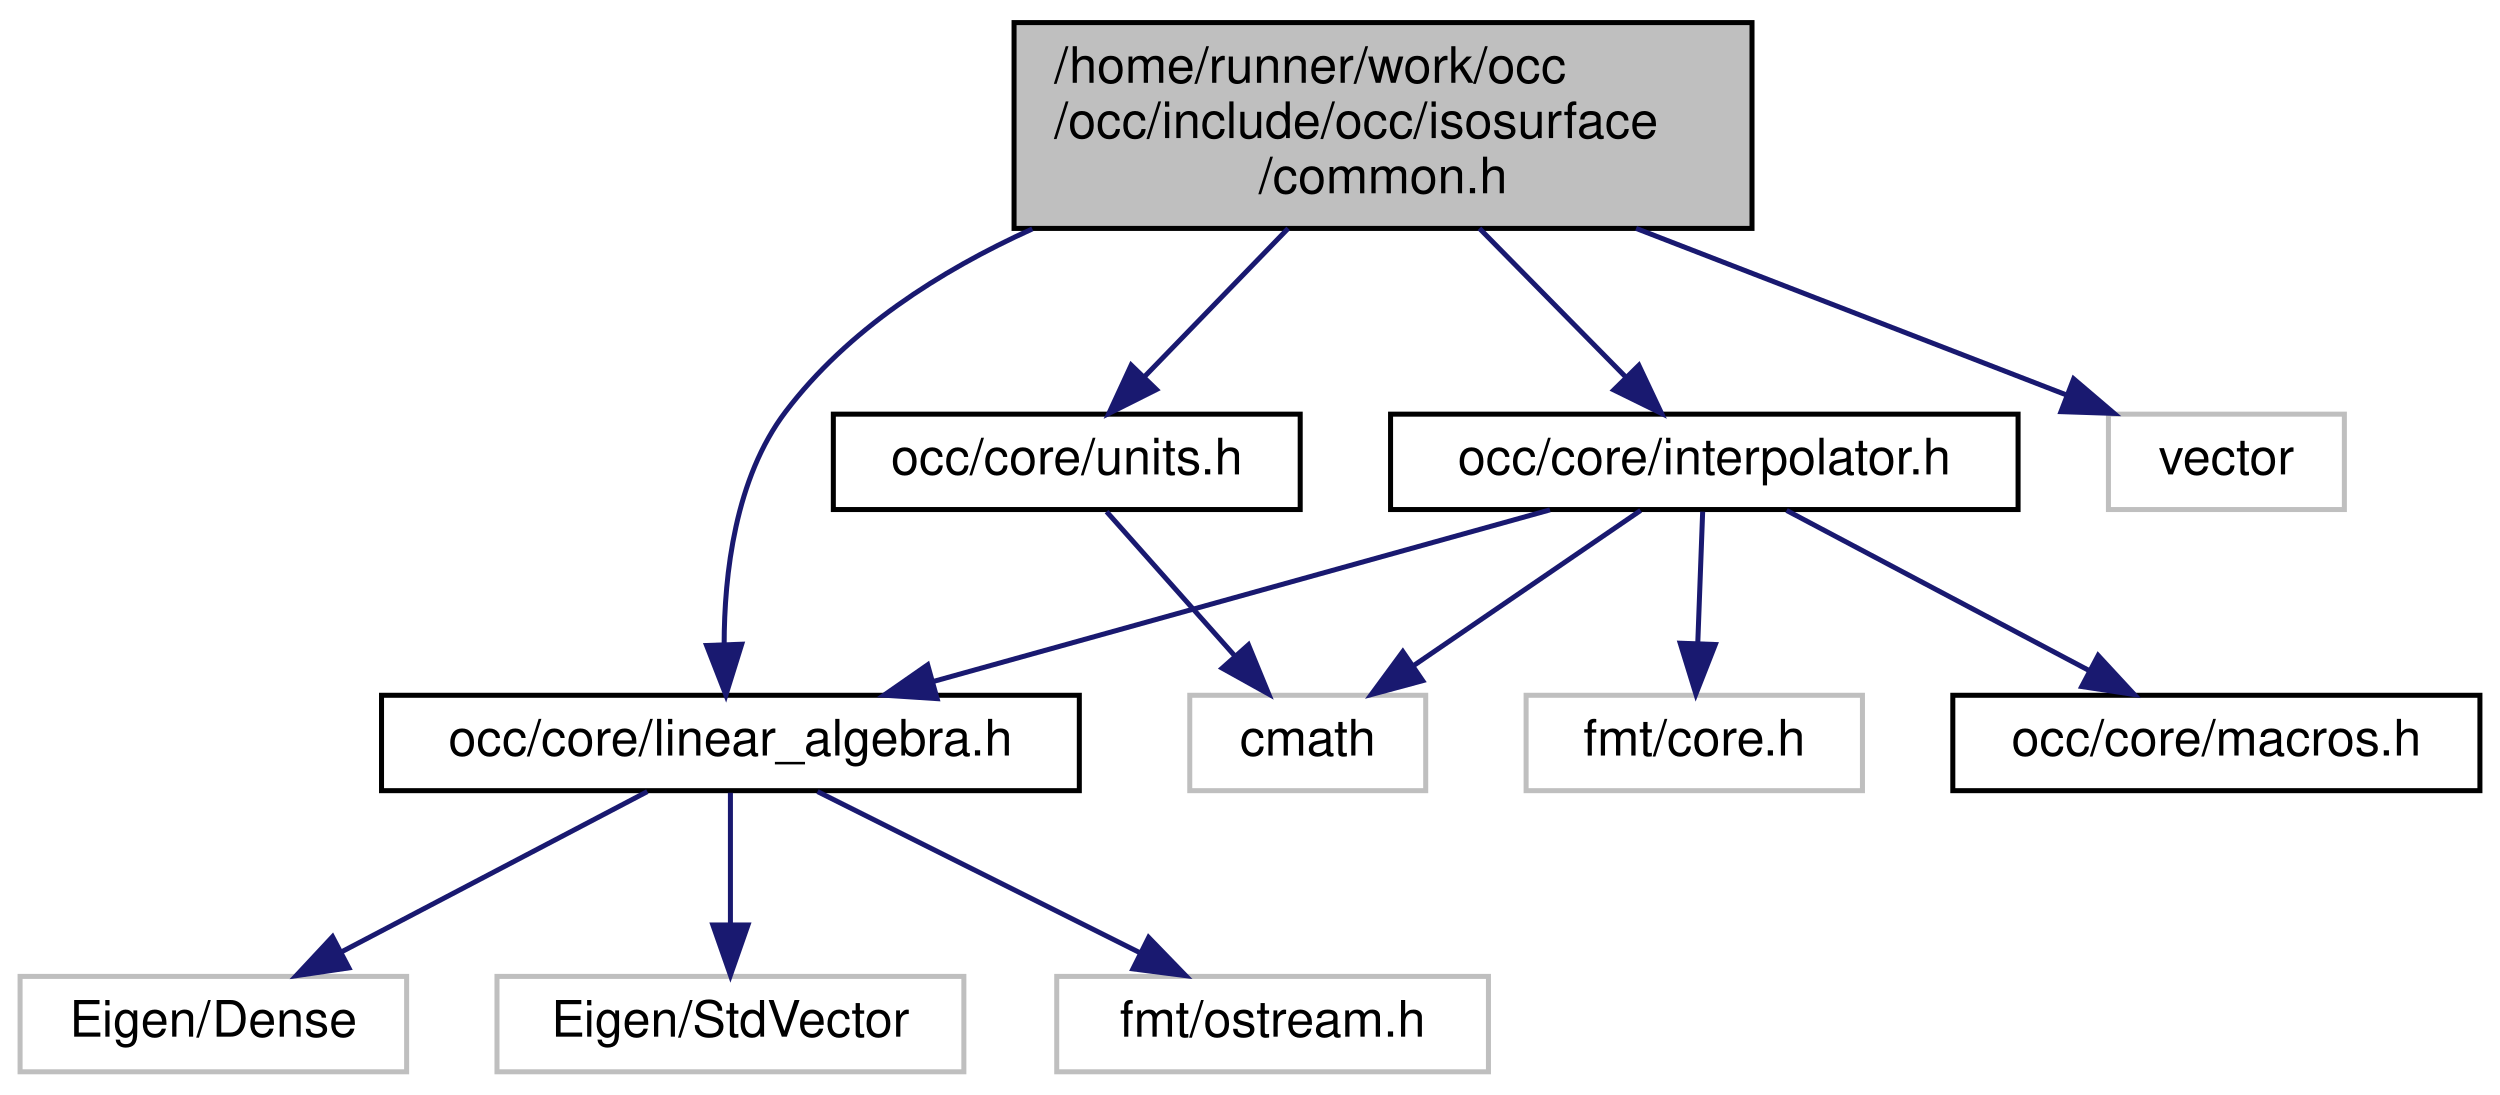
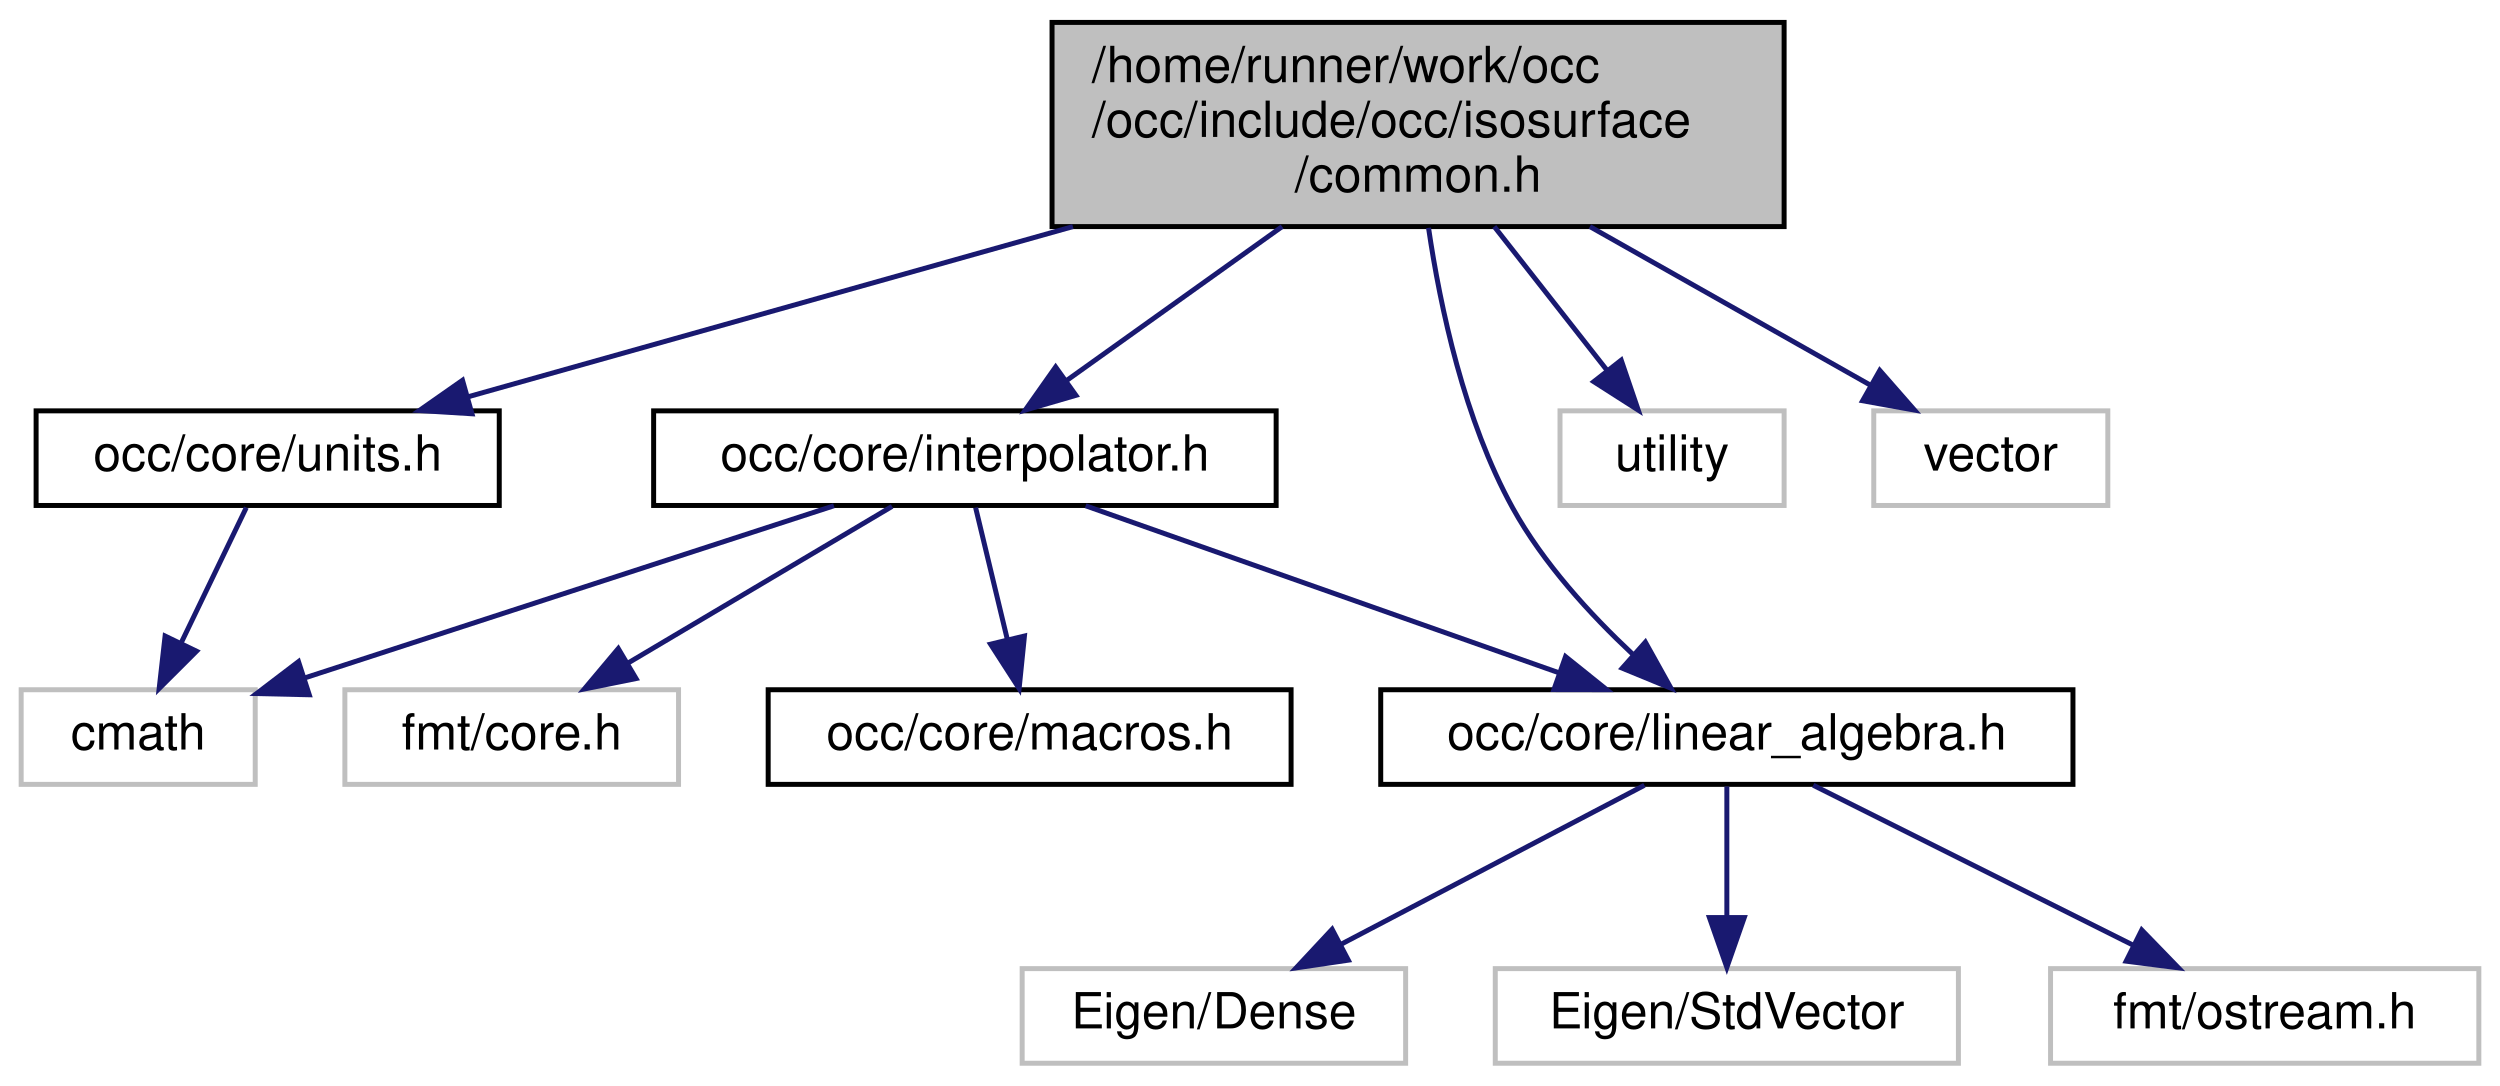
- <svg xmlns="http://www.w3.org/2000/svg" xmlns:xlink="http://www.w3.org/1999/xlink" width="498pt" height="218pt" viewBox="0.00 0.00 498.00 218.00">
+ <svg xmlns="http://www.w3.org/2000/svg" xmlns:xlink="http://www.w3.org/1999/xlink" width="502pt" height="218pt" viewBox="0.00 0.00 501.50 218.00">
  <g id="graph0" class="graph" transform="scale(1 1) rotate(0) translate(4 214)">
    <g id="node1" class="node">
      <g id="a_node1">
        <a xlink:title=" ">
-           <polygon fill="#bfbfbf" stroke="black" points="198,-168.5 198,-209.5 345,-209.5 345,-168.5 198,-168.5" />
-           <text text-anchor="start" x="206" y="-197.5" font-family="Helvetica,sans-Serif" font-size="10.00">/home/runner/work/occ</text>
-           <text text-anchor="start" x="206" y="-186.5" font-family="Helvetica,sans-Serif" font-size="10.00">/occ/include/occ/isosurface</text>
-           <text text-anchor="middle" x="271.5" y="-175.5" font-family="Helvetica,sans-Serif" font-size="10.00">/common.h</text>
+           <polygon fill="#bfbfbf" stroke="black" points="207,-168.5 207,-209.5 354,-209.5 354,-168.5 207,-168.5" />
+           <text text-anchor="start" x="215" y="-197.5" font-family="Helvetica,sans-Serif" font-size="10.00">/home/runner/work/occ</text>
+           <text text-anchor="start" x="215" y="-186.5" font-family="Helvetica,sans-Serif" font-size="10.00">/occ/include/occ/isosurface</text>
+           <text text-anchor="middle" x="280.5" y="-175.5" font-family="Helvetica,sans-Serif" font-size="10.00">/common.h</text>
        </a>
      </g>
    </g>
    <g id="node2" class="node">
      <g id="a_node2">
-         <a xlink:href="linear__algebra_8h.html" target="_top" xlink:title=" ">
-           <polygon fill="none" stroke="black" points="72,-56.5 72,-75.5 211,-75.5 211,-56.5 72,-56.5" />
-           <text text-anchor="middle" x="141.5" y="-63.5" font-family="Helvetica,sans-Serif" font-size="10.00">occ/core/linear_algebra.h</text>
+         <a xlink:href="interpolator_8h.html" target="_top" xlink:title=" ">
+           <polygon fill="none" stroke="black" points="127,-112.5 127,-131.5 252,-131.5 252,-112.5 127,-112.5" />
+           <text text-anchor="middle" x="189.5" y="-119.5" font-family="Helvetica,sans-Serif" font-size="10.00">occ/core/interpolator.h</text>
        </a>
      </g>
    </g>
    <g id="edge1" class="edge">
-       <path fill="none" stroke="midnightblue" d="M201.64,-168.4C183.12,-160.02 164.86,-148.28 152.5,-132 142.45,-118.76 140.26,-99.63 140.25,-85.55" />
-       <polygon fill="midnightblue" stroke="midnightblue" points="143.75,-85.67 140.6,-75.55 136.75,-85.42 143.75,-85.67" />
+       <path fill="none" stroke="midnightblue" d="M253.2,-168.5C239.24,-158.53 222.56,-146.61 209.77,-137.48" />
+       <polygon fill="midnightblue" stroke="midnightblue" points="211.79,-134.62 201.61,-131.65 207.72,-140.31 211.79,-134.62" />
+     </g>
+     <g id="node5" class="node">
+       <g id="a_node5">
+         <a xlink:href="linear__algebra_8h.html" target="_top" xlink:title=" ">
+           <polygon fill="none" stroke="black" points="273,-56.5 273,-75.5 412,-75.5 412,-56.5 273,-56.5" />
+           <text text-anchor="middle" x="342.5" y="-63.5" font-family="Helvetica,sans-Serif" font-size="10.00">occ/core/linear_algebra.h</text>
+         </a>
+       </g>
+     </g>
+     <g id="edge9" class="edge">
+       <path fill="none" stroke="midnightblue" d="M282.6,-168.25C284.95,-152.27 289.78,-129.63 299.5,-112 305.59,-100.96 315.06,-90.63 323.57,-82.66" />
+       <polygon fill="midnightblue" stroke="midnightblue" points="326.14,-85.06 331.29,-75.8 321.49,-79.83 326.14,-85.06" />
+     </g>
+     <g id="node10" class="node">
+       <g id="a_node10">
+         <a xlink:href="units_8h.html" target="_top" xlink:title=" ">
+           <polygon fill="none" stroke="black" points="3,-112.5 3,-131.5 96,-131.5 96,-112.5 3,-112.5" />
+           <text text-anchor="middle" x="49.5" y="-119.5" font-family="Helvetica,sans-Serif" font-size="10.00">occ/core/units.h</text>
+         </a>
+       </g>
+     </g>
+     <g id="edge10" class="edge">
+       <path fill="none" stroke="midnightblue" d="M211.19,-168.5C171.57,-157.35 123.26,-143.76 89.82,-134.35" />
+       <polygon fill="midnightblue" stroke="midnightblue" points="90.52,-130.91 79.95,-131.57 88.62,-137.64 90.52,-130.91" />
+     </g>
+     <g id="node11" class="node">
+       <g id="a_node11">
+         <a xlink:title=" ">
+           <polygon fill="none" stroke="#bfbfbf" points="309,-112.5 309,-131.5 354,-131.5 354,-112.5 309,-112.5" />
+           <text text-anchor="middle" x="331.5" y="-119.5" font-family="Helvetica,sans-Serif" font-size="10.00">utility</text>
+         </a>
+       </g>
+     </g>
+     <g id="edge12" class="edge">
+       <path fill="none" stroke="midnightblue" d="M295.8,-168.5C303.02,-159.3 311.54,-148.44 318.45,-139.63" />
+       <polygon fill="midnightblue" stroke="midnightblue" points="321.29,-141.68 324.71,-131.65 315.78,-137.36 321.29,-141.68" />
+     </g>
+     <g id="node12" class="node">
+       <g id="a_node12">
+         <a xlink:title=" ">
+           <polygon fill="none" stroke="#bfbfbf" points="372,-112.5 372,-131.5 419,-131.5 419,-112.5 372,-112.5" />
+           <text text-anchor="middle" x="395.5" y="-119.5" font-family="Helvetica,sans-Serif" font-size="10.00">vector</text>
+         </a>
+       </g>
+     </g>
+     <g id="edge13" class="edge">
+       <path fill="none" stroke="midnightblue" d="M315,-168.5C333.14,-158.24 354.94,-145.93 371.27,-136.69" />
+       <polygon fill="midnightblue" stroke="midnightblue" points="373.21,-139.62 380.19,-131.65 369.76,-133.53 373.21,-139.62" />
+     </g>
+     <g id="node3" class="node">
+       <g id="a_node3">
+         <a xlink:title=" ">
+           <polygon fill="none" stroke="#bfbfbf" points="0,-56.5 0,-75.5 47,-75.5 47,-56.5 0,-56.5" />
+           <text text-anchor="middle" x="23.5" y="-63.5" font-family="Helvetica,sans-Serif" font-size="10.00">cmath</text>
+         </a>
+       </g>
+     </g>
+     <g id="edge2" class="edge">
+       <path fill="none" stroke="midnightblue" d="M163.2,-112.44C134.41,-103.08 88.18,-88.04 56.86,-77.85" />
+       <polygon fill="midnightblue" stroke="midnightblue" points="57.85,-74.49 47.26,-74.73 55.69,-81.15 57.85,-74.49" />
+     </g>
+     <g id="node4" class="node">
+       <g id="a_node4">
+         <a xlink:title=" ">
+           <polygon fill="none" stroke="#bfbfbf" points="65,-56.5 65,-75.5 132,-75.5 132,-56.5 65,-56.5" />
+           <text text-anchor="middle" x="98.5" y="-63.5" font-family="Helvetica,sans-Serif" font-size="10.00">fmt/core.h</text>
+         </a>
+       </g>
+     </g>
+     <g id="edge3" class="edge">
+       <path fill="none" stroke="midnightblue" d="M174.88,-112.32C160.55,-103.82 138.49,-90.73 121.75,-80.8" />
+       <polygon fill="midnightblue" stroke="midnightblue" points="123.47,-77.75 113.08,-75.65 119.9,-83.77 123.47,-77.75" />
+     </g>
+     <g id="edge4" class="edge">
+       <path fill="none" stroke="midnightblue" d="M213.74,-112.44C239.37,-103.4 279.99,-89.06 308.74,-78.92" />
+       <polygon fill="midnightblue" stroke="midnightblue" points="310.11,-82.15 318.37,-75.52 307.78,-75.54 310.11,-82.15" />
+     </g>
+     <g id="node9" class="node">
+       <g id="a_node9">
+         <a xlink:href="macros_8h.html" target="_top" xlink:title=" ">
+           <polygon fill="none" stroke="black" points="150,-56.5 150,-75.5 255,-75.5 255,-56.5 150,-56.5" />
+           <text text-anchor="middle" x="202.5" y="-63.5" font-family="Helvetica,sans-Serif" font-size="10.00">occ/core/macros.h</text>
+         </a>
+       </g>
+     </g>
+     <g id="edge8" class="edge">
+       <path fill="none" stroke="midnightblue" d="M191.65,-112.08C193.37,-104.93 195.85,-94.64 198,-85.69" />
+       <polygon fill="midnightblue" stroke="midnightblue" points="201.46,-86.29 200.39,-75.75 194.65,-84.65 201.46,-86.29" />
    </g>
    <g id="node6" class="node">
      <g id="a_node6">
-         <a xlink:href="units_8h.html" target="_top" xlink:title=" ">
-           <polygon fill="none" stroke="black" points="162,-112.5 162,-131.5 255,-131.5 255,-112.5 162,-112.5" />
-           <text text-anchor="middle" x="208.5" y="-119.5" font-family="Helvetica,sans-Serif" font-size="10.00">occ/core/units.h</text>
+         <a xlink:title=" ">
+           <polygon fill="none" stroke="#bfbfbf" points="201,-0.5 201,-19.5 278,-19.5 278,-0.5 201,-0.5" />
+           <text text-anchor="middle" x="239.5" y="-7.5" font-family="Helvetica,sans-Serif" font-size="10.00">Eigen/Dense</text>
        </a>
      </g>
    </g>
    <g id="edge5" class="edge">
-       <path fill="none" stroke="midnightblue" d="M252.6,-168.5C243.5,-159.11 232.71,-147.98 224.09,-139.08" />
-       <polygon fill="midnightblue" stroke="midnightblue" points="226.36,-136.4 216.89,-131.65 221.33,-141.27 226.36,-136.4" />
+       <path fill="none" stroke="midnightblue" d="M325.95,-56.32C309.51,-47.7 284.07,-34.36 265.03,-24.39" />
+       <polygon fill="midnightblue" stroke="midnightblue" points="266.49,-21.2 256.01,-19.65 263.24,-27.4 266.49,-21.2" />
+     </g>
+     <g id="node7" class="node">
+       <g id="a_node7">
+         <a xlink:title=" ">
+           <polygon fill="none" stroke="#bfbfbf" points="296,-0.5 296,-19.5 389,-19.5 389,-0.5 296,-0.5" />
+           <text text-anchor="middle" x="342.5" y="-7.5" font-family="Helvetica,sans-Serif" font-size="10.00">Eigen/StdVector</text>
+         </a>
+       </g>
+     </g>
+     <g id="edge6" class="edge">
+       <path fill="none" stroke="midnightblue" d="M342.5,-56.08C342.5,-49.01 342.5,-38.86 342.5,-29.99" />
+       <polygon fill="midnightblue" stroke="midnightblue" points="346,-29.75 342.5,-19.75 339,-29.75 346,-29.75" />
    </g>
    <g id="node8" class="node">
      <g id="a_node8">
-         <a xlink:href="interpolator_8h.html" target="_top" xlink:title=" ">
-           <polygon fill="none" stroke="black" points="273,-112.5 273,-131.5 398,-131.5 398,-112.5 273,-112.5" />
-           <text text-anchor="middle" x="335.5" y="-119.5" font-family="Helvetica,sans-Serif" font-size="10.00">occ/core/interpolator.h</text>
+         <a xlink:title=" ">
+           <polygon fill="none" stroke="#bfbfbf" points="407.5,-0.5 407.5,-19.5 493.5,-19.5 493.5,-0.5 407.5,-0.5" />
+           <text text-anchor="middle" x="450.5" y="-7.5" font-family="Helvetica,sans-Serif" font-size="10.00">fmt/ostream.h</text>
        </a>
      </g>
    </g>
    <g id="edge7" class="edge">
-       <path fill="none" stroke="midnightblue" d="M290.7,-168.5C300.04,-159.01 311.13,-147.76 319.93,-138.81" />
-       <polygon fill="midnightblue" stroke="midnightblue" points="322.46,-141.23 326.98,-131.65 317.47,-136.32 322.46,-141.23" />
-     </g>
-     <g id="node11" class="node">
-       <g id="a_node11">
-         <a xlink:title=" ">
-           <polygon fill="none" stroke="#bfbfbf" points="416,-112.5 416,-131.5 463,-131.5 463,-112.5 416,-112.5" />
-           <text text-anchor="middle" x="439.5" y="-119.5" font-family="Helvetica,sans-Serif" font-size="10.00">vector</text>
-         </a>
-       </g>
-     </g>
-     <g id="edge12" class="edge">
-       <path fill="none" stroke="midnightblue" d="M321.91,-168.5C349.77,-157.72 383.54,-144.65 407.72,-135.29" />
-       <polygon fill="midnightblue" stroke="midnightblue" points="409.07,-138.53 417.14,-131.65 406.55,-132 409.07,-138.53" />
-     </g>
-     <g id="node3" class="node">
-       <g id="a_node3">
-         <a xlink:title=" ">
-           <polygon fill="none" stroke="#bfbfbf" points="0,-0.5 0,-19.5 77,-19.5 77,-0.5 0,-0.5" />
-           <text text-anchor="middle" x="38.5" y="-7.5" font-family="Helvetica,sans-Serif" font-size="10.00">Eigen/Dense</text>
-         </a>
-       </g>
-     </g>
-     <g id="edge2" class="edge">
-       <path fill="none" stroke="midnightblue" d="M124.95,-56.32C108.51,-47.7 83.07,-34.36 64.03,-24.39" />
-       <polygon fill="midnightblue" stroke="midnightblue" points="65.49,-21.2 55.01,-19.65 62.24,-27.4 65.49,-21.2" />
-     </g>
-     <g id="node4" class="node">
-       <g id="a_node4">
-         <a xlink:title=" ">
-           <polygon fill="none" stroke="#bfbfbf" points="95,-0.5 95,-19.5 188,-19.5 188,-0.5 95,-0.5" />
-           <text text-anchor="middle" x="141.5" y="-7.5" font-family="Helvetica,sans-Serif" font-size="10.00">Eigen/StdVector</text>
-         </a>
-       </g>
-     </g>
-     <g id="edge3" class="edge">
-       <path fill="none" stroke="midnightblue" d="M141.5,-56.08C141.5,-49.01 141.5,-38.86 141.5,-29.99" />
-       <polygon fill="midnightblue" stroke="midnightblue" points="145,-29.75 141.5,-19.75 138,-29.75 145,-29.75" />
-     </g>
-     <g id="node5" class="node">
-       <g id="a_node5">
-         <a xlink:title=" ">
-           <polygon fill="none" stroke="#bfbfbf" points="206.5,-0.5 206.5,-19.5 292.5,-19.5 292.5,-0.5 206.5,-0.5" />
-           <text text-anchor="middle" x="249.5" y="-7.5" font-family="Helvetica,sans-Serif" font-size="10.00">fmt/ostream.h</text>
-         </a>
-       </g>
-     </g>
-     <g id="edge4" class="edge">
-       <path fill="none" stroke="midnightblue" d="M158.85,-56.32C176.17,-47.66 203.02,-34.24 223,-24.25" />
-       <polygon fill="midnightblue" stroke="midnightblue" points="224.81,-27.26 232.19,-19.65 221.68,-21 224.81,-27.26" />
-     </g>
-     <g id="node7" class="node">
-       <g id="a_node7">
-         <a xlink:title=" ">
-           <polygon fill="none" stroke="#bfbfbf" points="233,-56.5 233,-75.5 280,-75.5 280,-56.5 233,-56.5" />
-           <text text-anchor="middle" x="256.5" y="-63.5" font-family="Helvetica,sans-Serif" font-size="10.00">cmath</text>
-         </a>
-       </g>
-     </g>
-     <g id="edge6" class="edge">
-       <path fill="none" stroke="midnightblue" d="M216.43,-112.08C223.35,-104.3 233.57,-92.8 241.95,-83.37" />
-       <polygon fill="midnightblue" stroke="midnightblue" points="244.69,-85.55 248.72,-75.75 239.46,-80.9 244.69,-85.55" />
-     </g>
-     <g id="edge10" class="edge">
-       <path fill="none" stroke="midnightblue" d="M304.76,-112.44C271.56,-103.2 218.51,-88.44 181.94,-78.26" />
-       <polygon fill="midnightblue" stroke="midnightblue" points="182.67,-74.83 172.1,-75.52 180.79,-81.57 182.67,-74.83" />
-     </g>
-     <g id="edge8" class="edge">
-       <path fill="none" stroke="midnightblue" d="M322.81,-112.32C310.6,-103.98 291.92,-91.21 277.5,-81.35" />
-       <polygon fill="midnightblue" stroke="midnightblue" points="279.39,-78.41 269.16,-75.65 275.44,-84.19 279.39,-78.41" />
-     </g>
-     <g id="node9" class="node">
-       <g id="a_node9">
-         <a xlink:title=" ">
-           <polygon fill="none" stroke="#bfbfbf" points="300,-56.5 300,-75.5 367,-75.5 367,-56.5 300,-56.5" />
-           <text text-anchor="middle" x="333.5" y="-63.5" font-family="Helvetica,sans-Serif" font-size="10.00">fmt/core.h</text>
-         </a>
-       </g>
-     </g>
-     <g id="edge9" class="edge">
-       <path fill="none" stroke="midnightblue" d="M335.17,-112.08C334.91,-105.01 334.53,-94.86 334.2,-85.99" />
-       <polygon fill="midnightblue" stroke="midnightblue" points="337.69,-85.61 333.82,-75.75 330.7,-85.87 337.69,-85.61" />
-     </g>
-     <g id="node10" class="node">
-       <g id="a_node10">
-         <a xlink:href="macros_8h.html" target="_top" xlink:title=" ">
-           <polygon fill="none" stroke="black" points="385,-56.5 385,-75.5 490,-75.5 490,-56.5 385,-56.5" />
-           <text text-anchor="middle" x="437.5" y="-63.5" font-family="Helvetica,sans-Serif" font-size="10.00">occ/core/macros.h</text>
-         </a>
-       </g>
+       <path fill="none" stroke="midnightblue" d="M359.85,-56.32C377.17,-47.66 404.02,-34.24 424,-24.25" />
+       <polygon fill="midnightblue" stroke="midnightblue" points="425.81,-27.26 433.19,-19.65 422.68,-21 425.81,-27.26" />
    </g>
    <g id="edge11" class="edge">
-       <path fill="none" stroke="midnightblue" d="M351.89,-112.32C368.17,-103.7 393.37,-90.36 412.22,-80.39" />
-       <polygon fill="midnightblue" stroke="midnightblue" points="413.95,-83.43 421.15,-75.65 410.68,-77.24 413.95,-83.43" />
+       <path fill="none" stroke="midnightblue" d="M45.21,-112.08C41.65,-104.69 36.48,-93.95 32.08,-84.81" />
+       <polygon fill="midnightblue" stroke="midnightblue" points="35.21,-83.24 27.71,-75.75 28.9,-86.28 35.21,-83.24" />
    </g>
  </g>
</svg>
